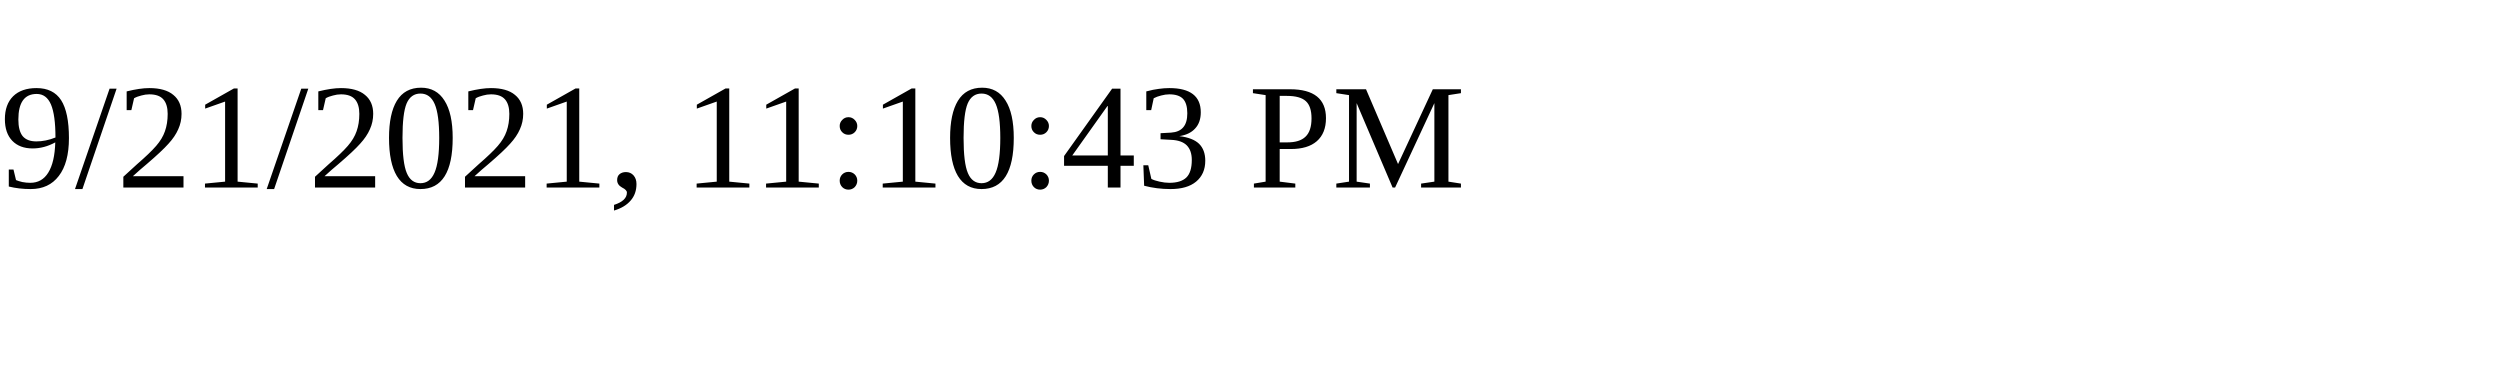
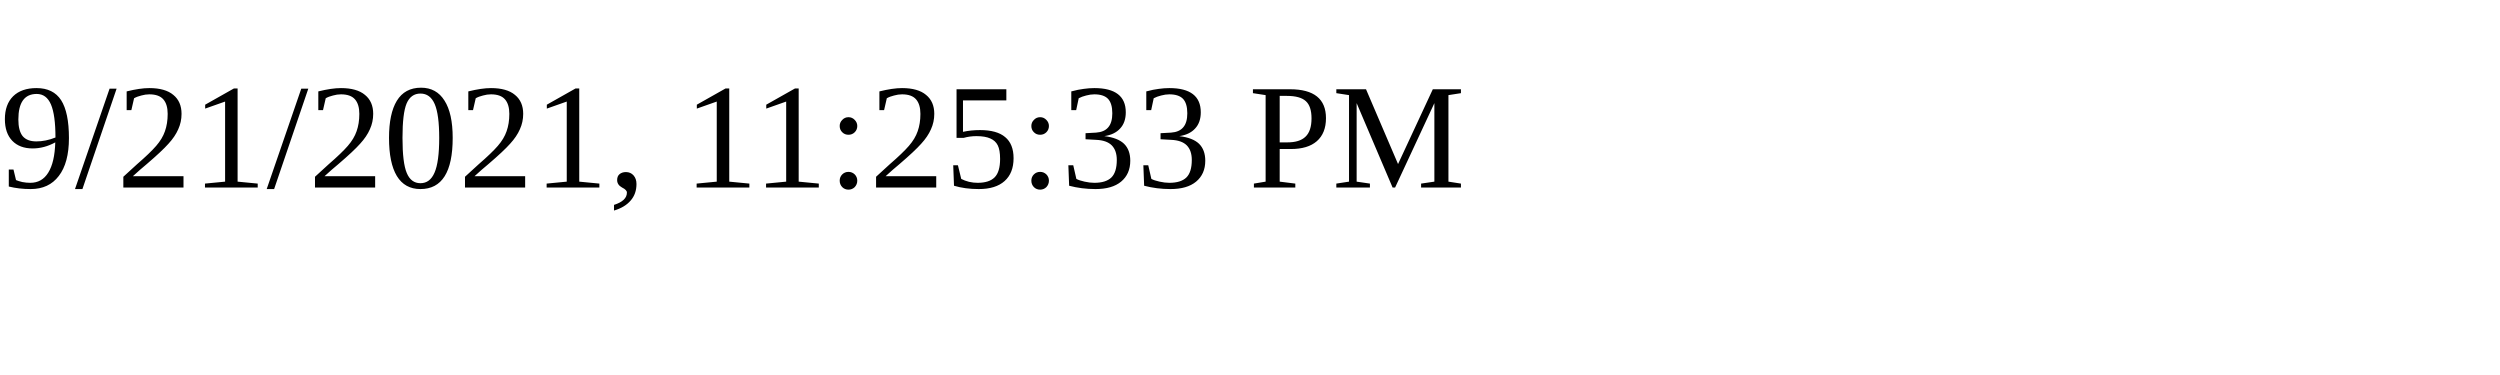
<svg xmlns="http://www.w3.org/2000/svg" height="30" width="200">
-   <text x="0" y="15">9/21/2021, 11:10:43 PM</text>
+   <text x="0" y="15">9/21/2021, 11:25:33 PM</text>
</svg>
